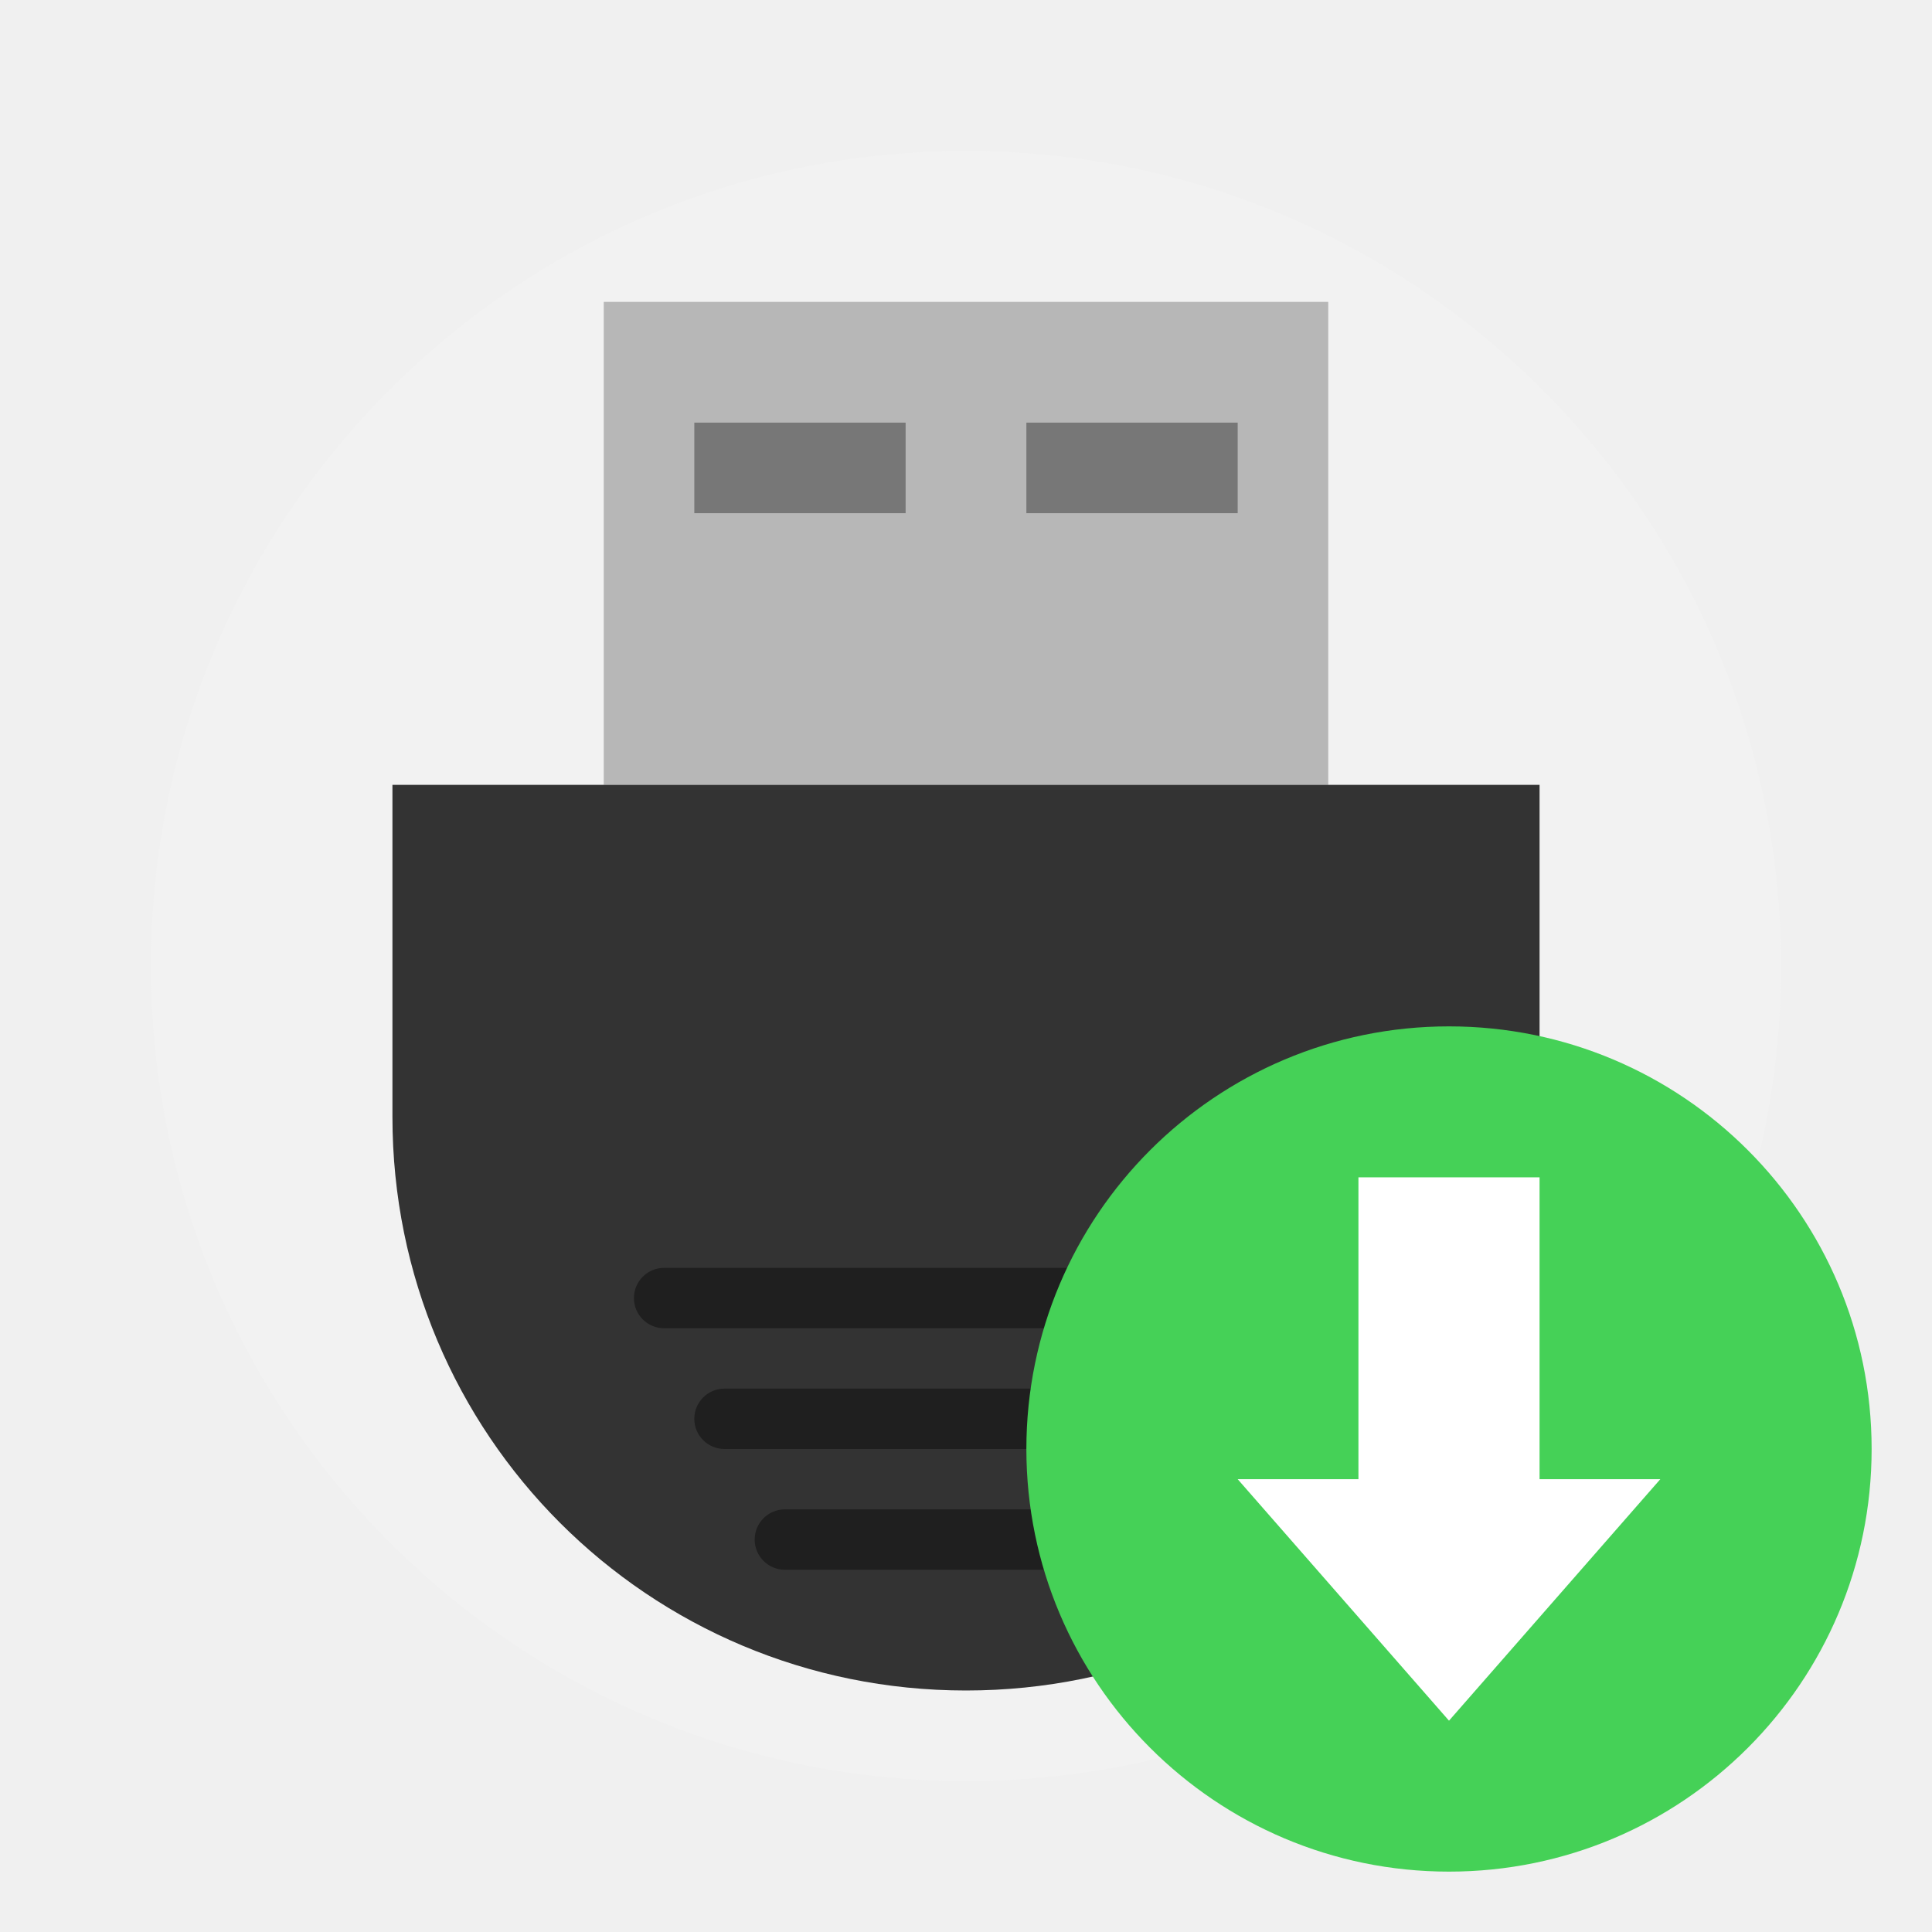
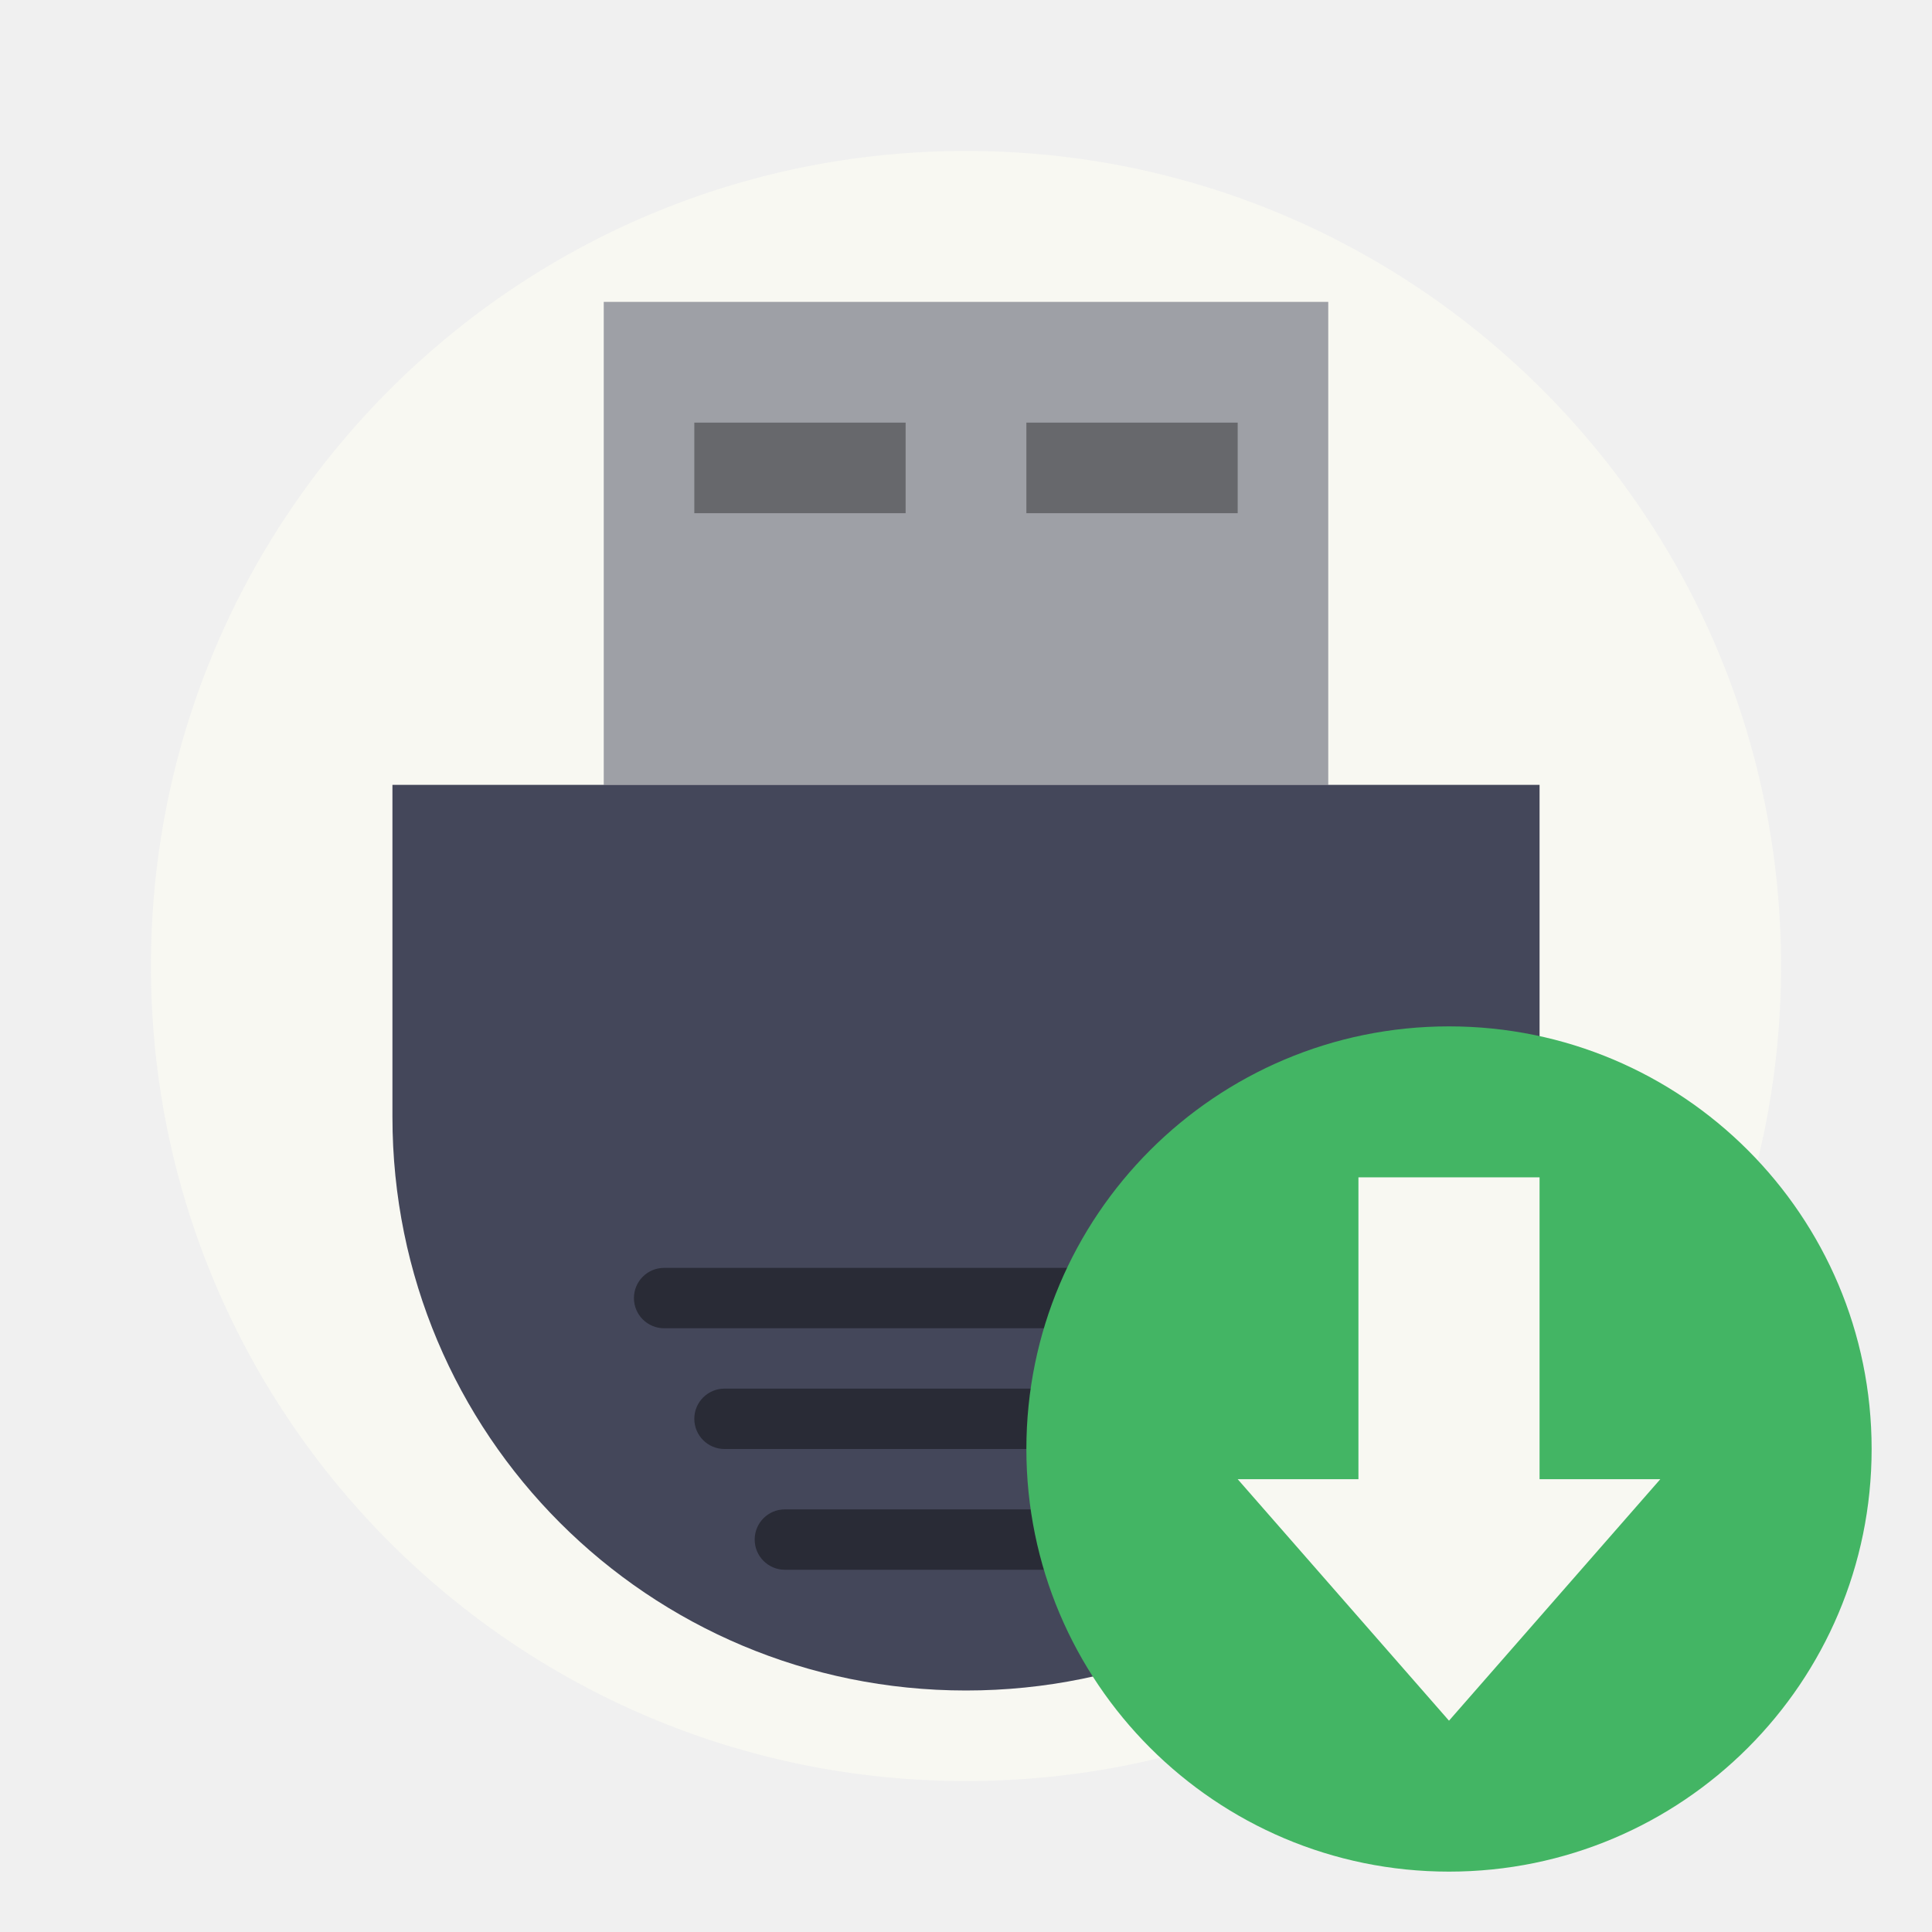
- <svg xmlns="http://www.w3.org/2000/svg" width="64" height="64" version="1">
-   <circle cx="32" cy="32" r="27" fill="#f2f2f2" stroke-width="3.78" style="paint-order:stroke fill markers" />
-   <path d="m20 10h24v16h-24z" fill="#b7b7b7" stroke-width=".693" />
-   <path d="m13 26v11c0 10.526 8.474 19 19 19s19-8.474 19-19v-11z" fill="#333" stroke-width=".999" />
-   <rect x="21" y="42" width="22" height="2" rx="1" ry="1" opacity=".4" stroke-width=".586" />
-   <rect x="23" y="46" width="18" height="2" rx="1" ry="1" opacity=".4" stroke-width=".612" />
-   <rect x="25" y="50" width="14" height="2" rx="1" ry="1" opacity=".4" stroke-width=".661" />
-   <path d="m23 14h7v3h-7z" opacity=".35" stroke-width=".592" />
-   <path d="m34 14h7v3h-7z" opacity=".35" stroke-width=".592" />
-   <circle cx="48" cy="48" r="14" fill="#45d157" />
-   <path d="M41 49l7 8 7-8h-4V39h-6v10z" fill="#fff" />
+ <svg xmlns="http://www.w3.org/2000/svg" width="64" height="64" version="1" id="svg22">
+   <defs id="defs26" />
+   <circle cx="32" cy="32" r="27" fill="#f2f2f2" stroke-width="3.78" style="paint-order:stroke fill markers;fill:#f8f8f2" id="circle2" />
+   <path d="m20 10h24v16h-24z" fill="#b7b7b7" stroke-width=".693" id="path4" style="fill:#9ea0a6" />
+   <path d="m13 26v11c0 10.526 8.474 19 19 19s19-8.474 19-19v-11z" fill="#333" stroke-width=".999" id="path6" style="fill:#44475a" />
+   <rect x="21" y="42" width="22" height="2" rx="1" ry="1" opacity=".4" stroke-width=".586" id="rect8" />
+   <rect x="23" y="46" width="18" height="2" rx="1" ry="1" opacity=".4" stroke-width=".612" id="rect10" />
+   <rect x="25" y="50" width="14" height="2" rx="1" ry="1" opacity=".4" stroke-width=".661" id="rect12" />
+   <path d="m23 14h7v3h-7z" opacity=".35" stroke-width=".592" id="path14" />
+   <path d="m34 14h7v3h-7z" opacity=".35" stroke-width=".592" id="path16" />
+   <circle cx="48" cy="48" r="14" fill="#45d157" id="circle18" style="fill:#43b564" />
+   <path d="M41 49l7 8 7-8h-4V39h-6v10z" fill="#fff" id="path20" style="fill:#f8f8f2" />
</svg>
